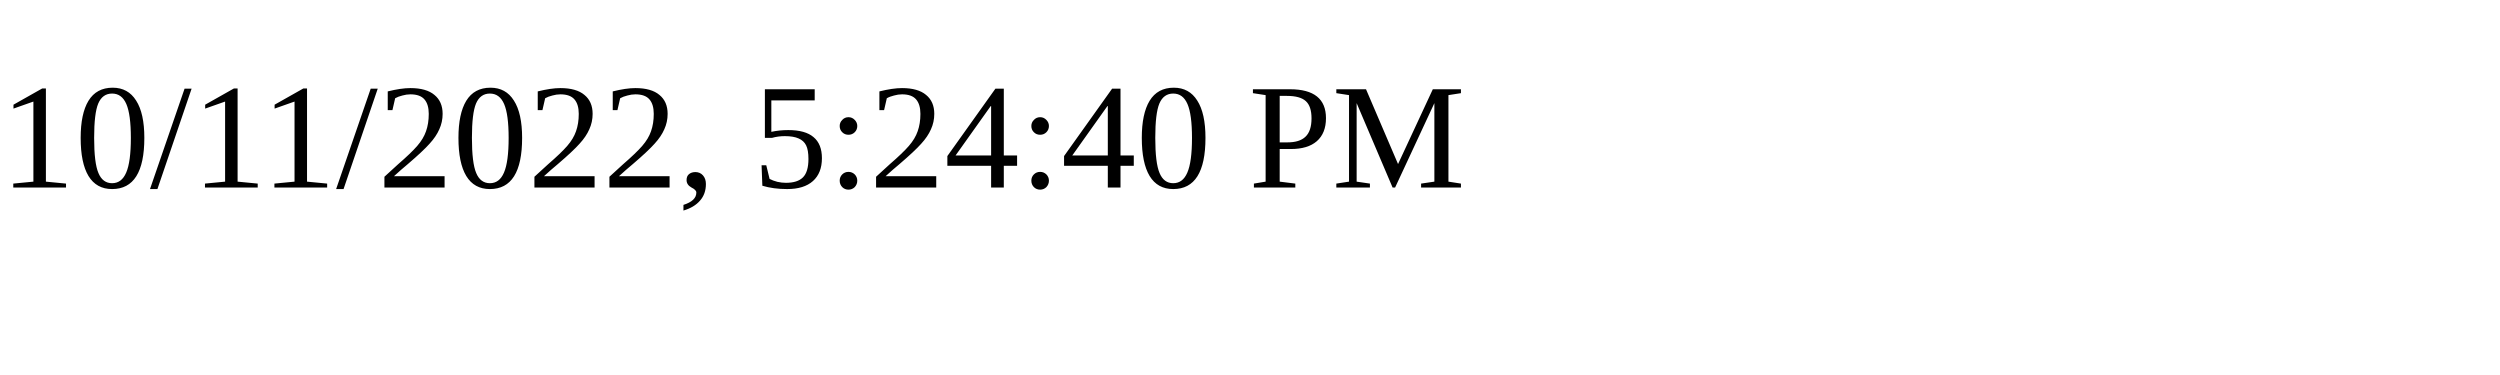
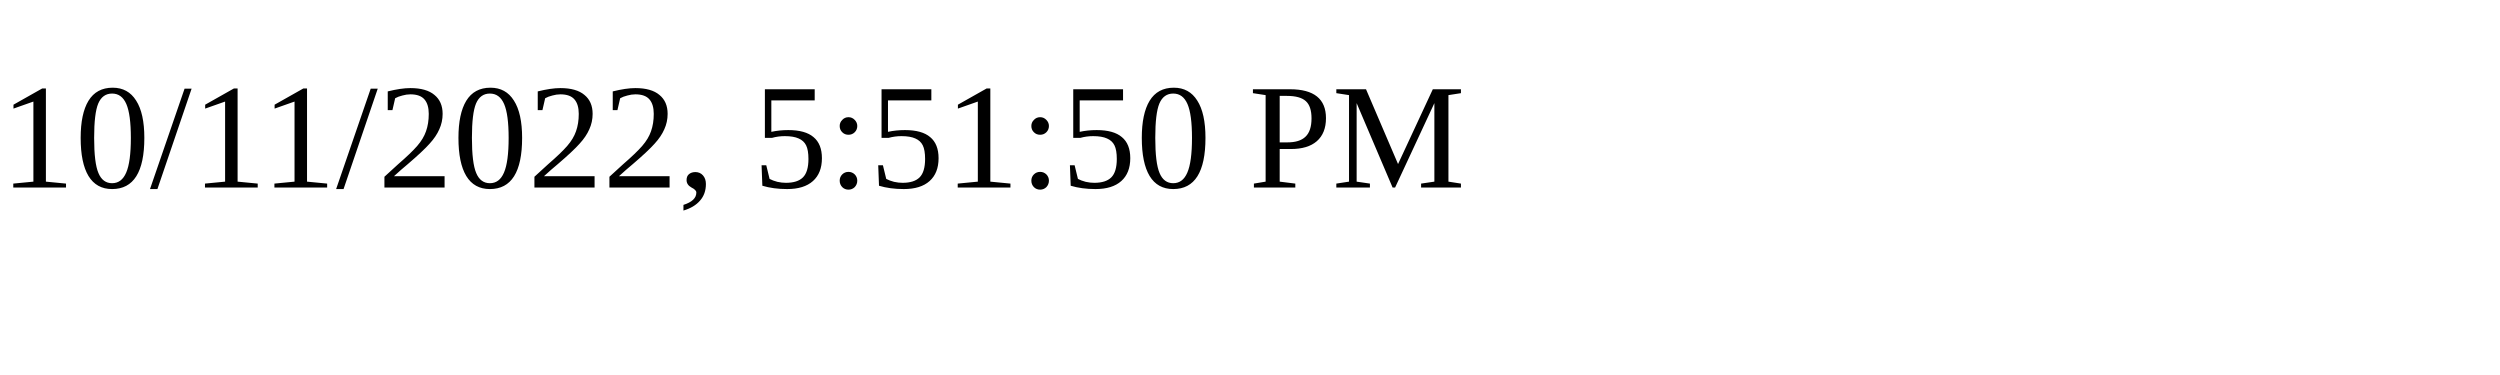
<svg xmlns="http://www.w3.org/2000/svg" height="30" width="200">
-   <text x="0" y="15">10/11/2022, 5:24:40 PM</text>
+   <text x="0" y="15">10/11/2022, 5:51:50 PM</text>
</svg>
